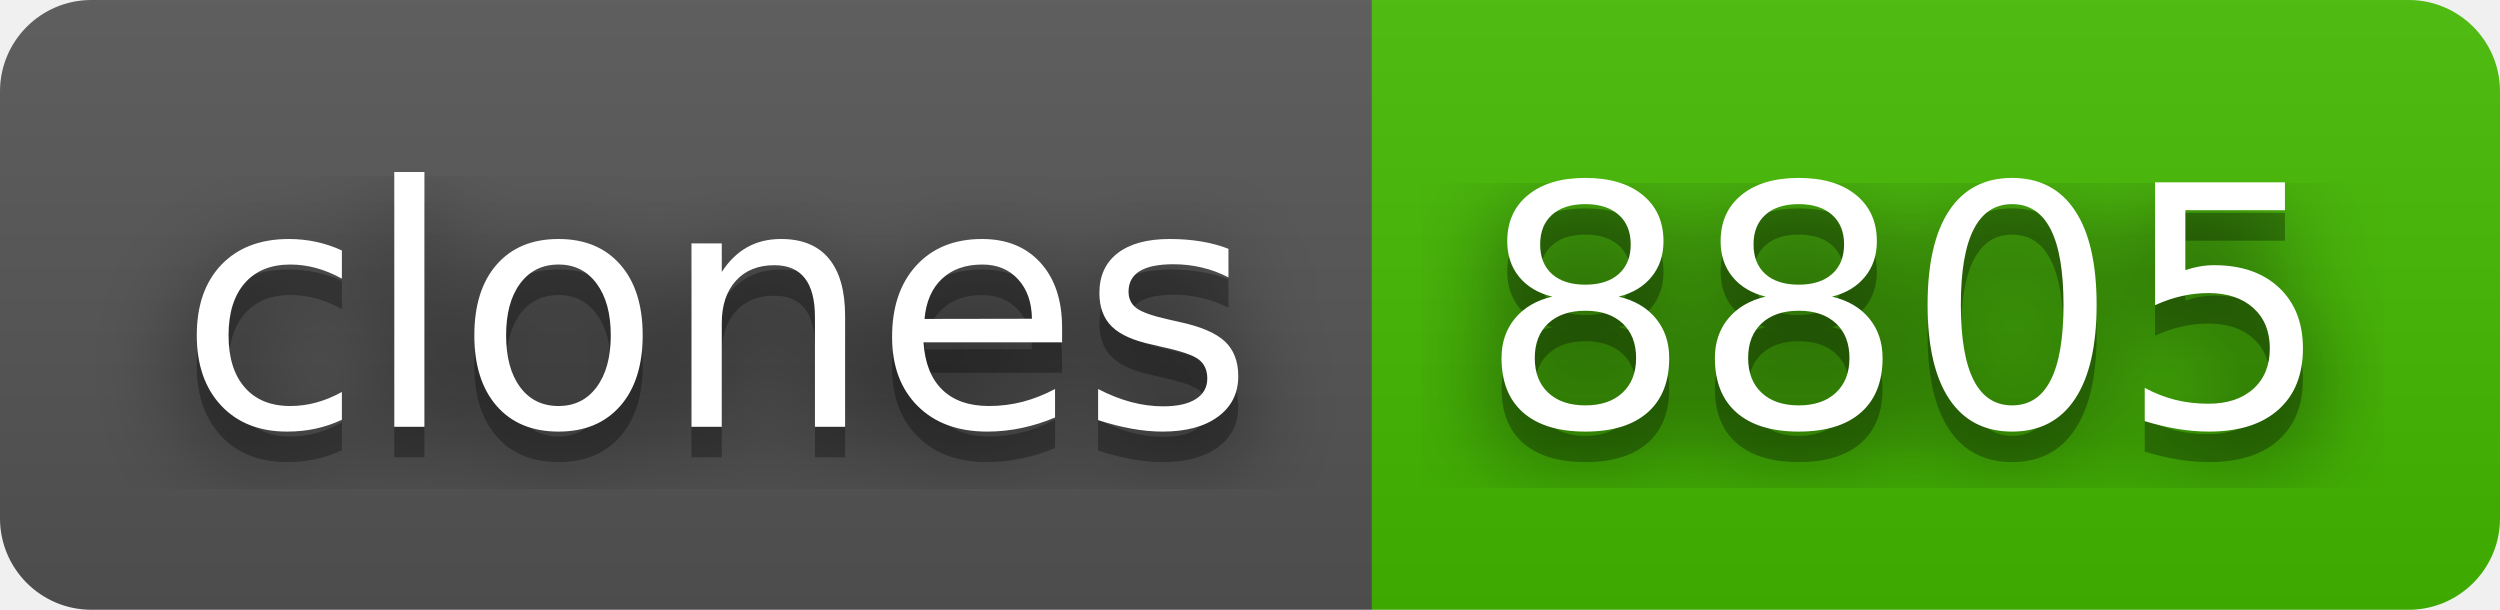
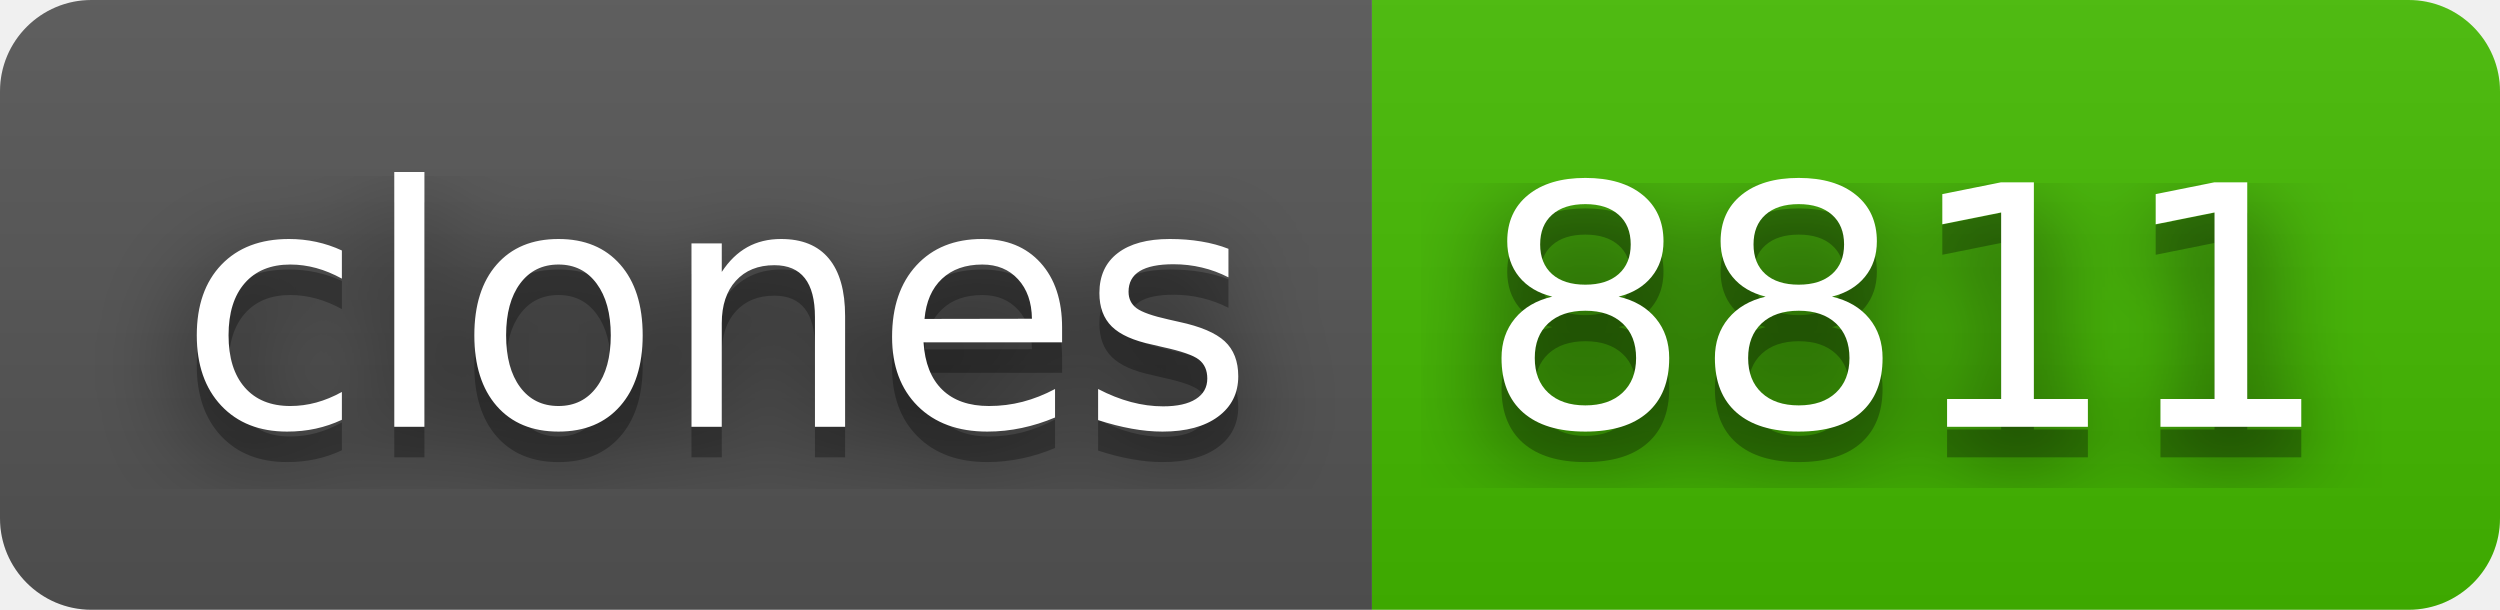
- <svg xmlns="http://www.w3.org/2000/svg" width="82" height="20" role="img" aria-label="clones: 8805">
+ <svg xmlns="http://www.w3.org/2000/svg" width="82" height="20" role="img" aria-label="clones: 8811">
  <filter id="blur">
    <feGaussianBlur stdDeviation="16" />
  </filter>
  <linearGradient id="s" x2="0" y2="100%">
    <stop offset="0" stop-color="#bbb" stop-opacity=".1" />
    <stop offset="1" stop-opacity=".1" />
  </linearGradient>
  <clipPath id="r">
    <rect width="82" height="20" rx="3" />
  </clipPath>
  <g clip-path="url(#r)">
    <rect width="45" height="20" fill="#555" />
    <rect x="45" width="37" height="20" fill="#4b0" />
    <rect width="82" height="20" fill="url(#s)" />
  </g>
  <g fill="#fff" text-anchor="middle" font-family="Verdana,Geneva,DejaVu Sans,sans-serif" text-rendering="geometricPrecision" font-size="110">
    <g transform="scale(.1)">
      <g aria-hidden="true" fill="#010101">
        <text x="235" y="150" fill-opacity=".8" filter="url(#blur)" textLength="350">clones</text>
        <text x="235" y="150" fill-opacity=".3" textLength="350">clones</text>
      </g>
      <text x="235" y="140" textLength="350">clones</text>
    </g>
    <g transform="scale(.1)">
      <g aria-hidden="true" fill="#010101">
-         <text x="625" y="150" fill-opacity=".8" filter="url(#blur)" textLength="270">8805</text>
-         <text x="625" y="150" fill-opacity=".3" textLength="270">8805</text>
+         <text x="625" y="150" fill-opacity=".8" filter="url(#blur)" textLength="270">8811</text>
+         <text x="625" y="150" fill-opacity=".3" textLength="270">8811</text>
      </g>
-       <text x="625" y="140" textLength="270">8805</text>
+       <text x="625" y="140" textLength="270">8811</text>
    </g>
  </g>
</svg>
